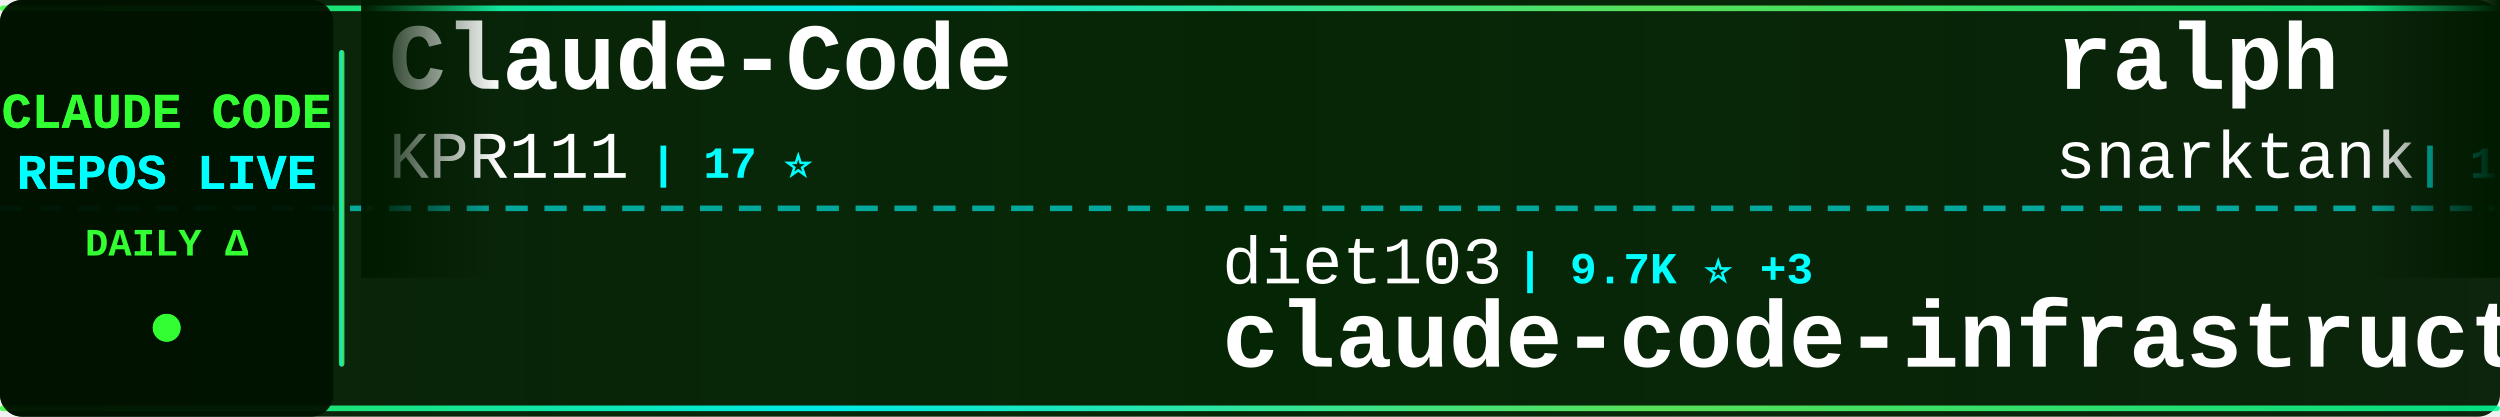
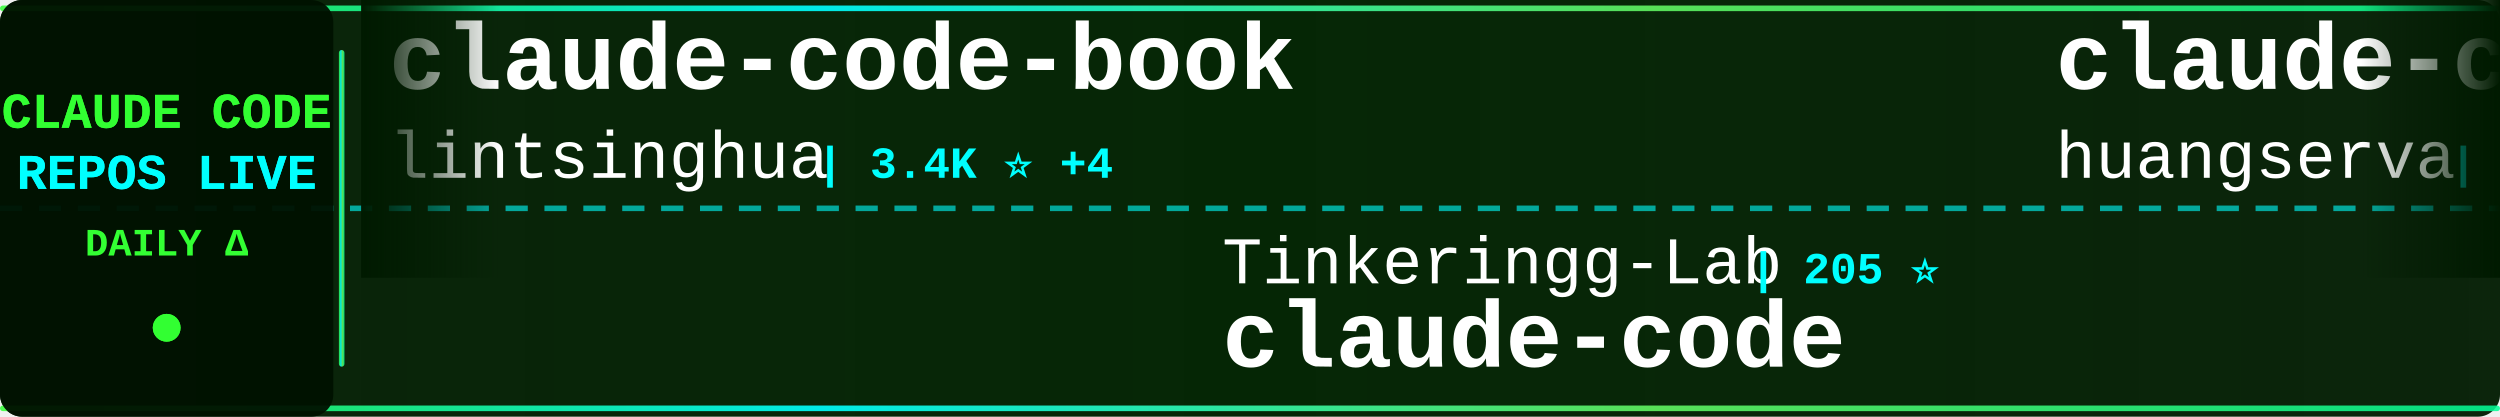
<svg xmlns="http://www.w3.org/2000/svg" width="900" height="150">
  <defs>
    <linearGradient id="tickerBg" x1="0%" y1="0%" x2="100%" y2="0%">
      <stop offset="0%" style="stop-color:#001a00;stop-opacity:0.95" />
      <stop offset="50%" style="stop-color:#002200;stop-opacity:0.98" />
      <stop offset="100%" style="stop-color:#001a00;stop-opacity:0.95" />
    </linearGradient>
    <linearGradient id="borderGrad" x1="0%" y1="0%" x2="100%" y2="0%">
      <stop offset="0%" style="stop-color:#33ff33;stop-opacity:0.85">
        <animate attributeName="stop-opacity" values="0.85;1;0.85" dur="2s" repeatCount="indefinite" />
      </stop>
      <stop offset="33%" style="stop-color:#00ffff;stop-opacity:0.9">
        <animate attributeName="stop-opacity" values="0.9;1;0.9" dur="2.2s" repeatCount="indefinite" />
      </stop>
      <stop offset="66%" style="stop-color:#66ff66;stop-opacity:0.85">
        <animate attributeName="stop-opacity" values="0.85;1;0.85" dur="1.8s" repeatCount="indefinite" />
      </stop>
      <stop offset="100%" style="stop-color:#00ff99;stop-opacity:0.85">
        <animate attributeName="stop-opacity" values="0.85;1;0.85" dur="2s" repeatCount="indefinite" />
      </stop>
    </linearGradient>
    <filter id="textGlow">
      <feGaussianBlur stdDeviation="0.1" result="coloredBlur" />
      <feMerge>
        <feMergeNode in="coloredBlur" />
        <feMergeNode in="SourceGraphic" />
      </feMerge>
    </filter>
    <filter id="metricGlow">
      <feGaussianBlur stdDeviation="0.2" result="coloredBlur" />
      <feMerge>
        <feMergeNode in="coloredBlur" />
        <feMergeNode in="SourceGraphic" />
      </feMerge>
    </filter>
    <linearGradient id="leftFade" x1="0%" y1="0%" x2="100%" y2="0%">
      <stop offset="0%" style="stop-color:#001a00;stop-opacity:1" />
      <stop offset="100%" style="stop-color:#001a00;stop-opacity:0" />
    </linearGradient>
    <linearGradient id="rightFade" x1="0%" y1="0%" x2="100%" y2="0%">
      <stop offset="0%" style="stop-color:#001a00;stop-opacity:0" />
      <stop offset="100%" style="stop-color:#001a00;stop-opacity:1" />
    </linearGradient>
  </defs>
  <rect width="900" height="150" fill="url(#tickerBg)" rx="8" />
  <rect x="0" y="2" width="900" height="2" fill="url(#borderGrad)" rx="1" />
  <rect x="0" y="146" width="900" height="2" fill="url(#borderGrad)" rx="1" />
  <line x1="0" y1="75" x2="900" y2="75" stroke="#00ffff" stroke-width="2" stroke-dasharray="8 6" opacity="0.6" />
  <rect x="0" y="0" width="120" height="150" fill="#001100" opacity="0.95" rx="8" />
  <text x="60" y="46" font-family="'Courier New', monospace" font-size="18" font-weight="bold" fill="#33ff33" text-anchor="middle" filter="url(#textGlow)">
    CLAUDE CODE
  </text>
  <text x="60" y="68" font-family="'Courier New', monospace" font-size="18" font-weight="bold" fill="#00ffff" text-anchor="middle" filter="url(#textGlow)">
    REPOS LIVE
  </text>
  <text x="60" y="92" font-family="'Courier New', monospace" font-size="14" font-weight="bold" fill="#33ff33" text-anchor="middle">
    DAILY Δ
  </text>
  <circle cx="60" cy="118" r="5" fill="#33ff33" filter="url(#metricGlow)">
    <animate attributeName="r" values="4;6;4" dur="1.5s" repeatCount="indefinite" />
    <animate attributeName="opacity" values="0.6;1;0.6" dur="1.5s" repeatCount="indefinite" />
  </circle>
  <rect x="122" y="18" width="2" height="114" fill="url(#borderGrad)" rx="1" />
  <clipPath id="tickerClip">
    <rect x="130" y="0" width="770" height="150" />
  </clipPath>
  <g clip-path="url(#tickerClip)">
    <g id="tickerItems">
      <animateTransform attributeName="transform" attributeType="XML" type="translate" from="0 0" to="-3000 0" dur="54s" repeatCount="indefinite" />
      <g transform="translate(0, 0)">
-         <text x="140" y="32" font-family="'Courier New', monospace" font-size="34" font-weight="bold" fill="#ffffff">Claude-Code</text>
-         <text x="140" y="64" font-family="'Courier New', monospace" font-size="24" font-weight="normal" fill="#ffffff" opacity="1.0">KPR111</text>
-         <text x="234" y="64" font-family="'Courier New', monospace" font-size="16" font-weight="bold" fill="#00ffff"> | 17 ⭐</text>
+         <text x="140" y="32" font-family="'Courier New', monospace" font-size="34" font-weight="bold" fill="#ffffff">claude-code-book</text>
+         <text x="140" y="64" font-family="'Courier New', monospace" font-size="24" font-weight="normal" fill="#ffffff" opacity="1.0">lintsinghua</text>
+         <text x="294" y="64" font-family="'Courier New', monospace" font-size="16" font-weight="bold" fill="#00ffff"> | 3.4K ⭐ +4</text>
      </g>
      <g transform="translate(300, 0)">
-         <text x="140" y="102" font-family="'Courier New', monospace" font-size="24" font-weight="normal" fill="#ffffff" opacity="1.0">diet103</text>
-         <text x="246" y="102" font-family="'Courier New', monospace" font-size="16" font-weight="bold" fill="#00ffff"> | 9.7K ⭐ +3</text>
-         <text x="140" y="132" font-family="'Courier New', monospace" font-size="34" font-weight="bold" fill="#ffffff">claude-code-infrastructu...</text>
+         <text x="140" y="102" font-family="'Courier New', monospace" font-size="24" font-weight="normal" fill="#ffffff" opacity="1.0">Tinkeringg-Lab</text>
+         <text x="330" y="102" font-family="'Courier New', monospace" font-size="16" font-weight="bold" fill="#00ffff"> | 205 ⭐</text>
+         <text x="140" y="132" font-family="'Courier New', monospace" font-size="34" font-weight="bold" fill="#ffffff">claude-code</text>
      </g>
      <g transform="translate(600, 0)">
-         <text x="140" y="32" font-family="'Courier New', monospace" font-size="34" font-weight="bold" fill="#ffffff">ralph</text>
-         <text x="140" y="64" font-family="'Courier New', monospace" font-size="24" font-weight="normal" fill="#ffffff" opacity="1.0">snarktank</text>
-         <text x="270" y="64" font-family="'Courier New', monospace" font-size="16" font-weight="bold" fill="#00ffff"> | 19.4K ⭐ +43</text>
+         <text x="140" y="32" font-family="'Courier New', monospace" font-size="34" font-weight="bold" fill="#ffffff">claude-code-cli</text>
+         <text x="140" y="64" font-family="'Courier New', monospace" font-size="24" font-weight="normal" fill="#ffffff" opacity="1.0">huangserva</text>
+         <text x="282" y="64" font-family="'Courier New', monospace" font-size="16" font-weight="bold" fill="#00ffff"> | 588 ⭐</text>
      </g>
      <g transform="translate(900, 0)">
-         <text x="140" y="102" font-family="'Courier New', monospace" font-size="24" font-weight="normal" fill="#ffffff" opacity="1.0">SeemSeam</text>
-         <text x="258" y="102" font-family="'Courier New', monospace" font-size="16" font-weight="bold" fill="#00ffff"> | 2.7K ⭐ +9</text>
-         <text x="140" y="132" font-family="'Courier New', monospace" font-size="34" font-weight="bold" fill="#ffffff">claude_codex_bridge</text>
+         <text x="140" y="102" font-family="'Courier New', monospace" font-size="24" font-weight="normal" fill="#ffffff" opacity="1.0">mehmoodosman</text>
+         <text x="306" y="102" font-family="'Courier New', monospace" font-size="16" font-weight="bold" fill="#00ffff"> | 168 ⭐</text>
+         <text x="140" y="132" font-family="'Courier New', monospace" font-size="34" font-weight="bold" fill="#ffffff">claude-code</text>
      </g>
      <g transform="translate(1200, 0)">
-         <text x="140" y="32" font-family="'Courier New', monospace" font-size="34" font-weight="bold" fill="#ffffff">ralph-claude-code</text>
-         <text x="140" y="64" font-family="'Courier New', monospace" font-size="24" font-weight="normal" fill="#ffffff" opacity="1.0">frankbria</text>
-         <text x="270" y="64" font-family="'Courier New', monospace" font-size="16" font-weight="bold" fill="#00ffff"> | 9.2K ⭐ +5</text>
+         <text x="140" y="32" font-family="'Courier New', monospace" font-size="34" font-weight="bold" fill="#ffffff">claude-code-hooks-master...</text>
+         <text x="140" y="64" font-family="'Courier New', monospace" font-size="24" font-weight="normal" fill="#ffffff" opacity="1.0">disler</text>
+         <text x="234" y="64" font-family="'Courier New', monospace" font-size="16" font-weight="bold" fill="#00ffff"> | 3.7K ⭐ +2</text>
      </g>
      <g transform="translate(1500, 0)">
-         <text x="140" y="102" font-family="'Courier New', monospace" font-size="24" font-weight="normal" fill="#ffffff" opacity="1.0">ding113</text>
-         <text x="246" y="102" font-family="'Courier New', monospace" font-size="16" font-weight="bold" fill="#00ffff"> | 2.9K ⭐ +9</text>
-         <text x="140" y="132" font-family="'Courier New', monospace" font-size="34" font-weight="bold" fill="#ffffff">claude-code-hub</text>
+         <text x="140" y="102" font-family="'Courier New', monospace" font-size="24" font-weight="normal" fill="#ffffff" opacity="1.0">catlog22</text>
+         <text x="258" y="102" font-family="'Courier New', monospace" font-size="16" font-weight="bold" fill="#00ffff"> | 2.0K ⭐ +3</text>
+         <text x="140" y="132" font-family="'Courier New', monospace" font-size="34" font-weight="bold" fill="#ffffff">Claude-Code-Workflow</text>
      </g>
      <g transform="translate(1800, 0)">
        <text x="140" y="32" font-family="'Courier New', monospace" font-size="34" font-weight="bold" fill="#ffffff">claude-code</text>
-         <text x="140" y="64" font-family="'Courier New', monospace" font-size="24" font-weight="normal" fill="#ffffff" opacity="1.0">mehmoodosman</text>
-         <text x="306" y="64" font-family="'Courier New', monospace" font-size="16" font-weight="bold" fill="#00ffff"> | 168 ⭐</text>
+         <text x="140" y="64" font-family="'Courier New', monospace" font-size="24" font-weight="normal" fill="#ffffff" opacity="1.0">yasasbanukaofficial</text>
+         <text x="390" y="64" font-family="'Courier New', monospace" font-size="16" font-weight="bold" fill="#00ffff"> | 3.3K ⭐ +8</text>
      </g>
      <g transform="translate(2100, 0)">
-         <text x="140" y="102" font-family="'Courier New', monospace" font-size="24" font-weight="normal" fill="#ffffff" opacity="1.0">shareAI-lab</text>
-         <text x="294" y="102" font-family="'Courier New', monospace" font-size="16" font-weight="bold" fill="#00ffff"> | 62.1K ⭐ +157</text>
-         <text x="140" y="132" font-family="'Courier New', monospace" font-size="34" font-weight="bold" fill="#ffffff">learn-claude-code</text>
+         <text x="140" y="102" font-family="'Courier New', monospace" font-size="24" font-weight="normal" fill="#ffffff" opacity="1.0">FlorianBruniaux</text>
+         <text x="342" y="102" font-family="'Courier New', monospace" font-size="16" font-weight="bold" fill="#00ffff"> | 4.5K ⭐ +9</text>
+         <text x="140" y="132" font-family="'Courier New', monospace" font-size="34" font-weight="bold" fill="#ffffff">claude-code-ultimate-gui...</text>
      </g>
      <g transform="translate(2400, 0)">
-         <text x="140" y="32" font-family="'Courier New', monospace" font-size="34" font-weight="bold" fill="#ffffff">Open-ClaudeCode</text>
-         <text x="140" y="64" font-family="'Courier New', monospace" font-size="24" font-weight="normal" fill="#ffffff" opacity="1.0">LING71671</text>
-         <text x="270" y="64" font-family="'Courier New', monospace" font-size="16" font-weight="bold" fill="#00ffff"> | 853 ⭐ +4</text>
+         <text x="140" y="32" font-family="'Courier New', monospace" font-size="34" font-weight="bold" fill="#ffffff">Claude-Code</text>
+         <text x="140" y="64" font-family="'Courier New', monospace" font-size="24" font-weight="normal" fill="#ffffff" opacity="1.0">pengchengneo</text>
+         <text x="306" y="64" font-family="'Courier New', monospace" font-size="16" font-weight="bold" fill="#00ffff"> | 1.4K ⭐ +1</text>
      </g>
      <g transform="translate(2700, 0)">
-         <text x="140" y="102" font-family="'Courier New', monospace" font-size="24" font-weight="normal" fill="#ffffff" opacity="1.0">lorryjovens-hub</text>
-         <text x="342" y="102" font-family="'Courier New', monospace" font-size="16" font-weight="bold" fill="#00ffff"> | 1.6K ⭐ +4</text>
-         <text x="140" y="132" font-family="'Courier New', monospace" font-size="34" font-weight="bold" fill="#ffffff">claude-code-rust</text>
+         <text x="140" y="102" font-family="'Courier New', monospace" font-size="24" font-weight="normal" fill="#ffffff" opacity="1.0">1rgs</text>
+         <text x="210" y="102" font-family="'Courier New', monospace" font-size="16" font-weight="bold" fill="#00ffff"> | 3.6K ⭐ +2</text>
+         <text x="140" y="132" font-family="'Courier New', monospace" font-size="34" font-weight="bold" fill="#ffffff">claude-code-proxy</text>
      </g>
      <g transform="translate(3000, 0)">
-         <text x="140" y="32" font-family="'Courier New', monospace" font-size="34" font-weight="bold" fill="#ffffff">Claude-Code</text>
-         <text x="140" y="64" font-family="'Courier New', monospace" font-size="24" font-weight="normal" fill="#ffffff" opacity="1.0">KPR111</text>
-         <text x="234" y="64" font-family="'Courier New', monospace" font-size="16" font-weight="bold" fill="#00ffff"> | 17 ⭐</text>
+         <text x="140" y="32" font-family="'Courier New', monospace" font-size="34" font-weight="bold" fill="#ffffff">claude-code-book</text>
+         <text x="140" y="64" font-family="'Courier New', monospace" font-size="24" font-weight="normal" fill="#ffffff" opacity="1.0">lintsinghua</text>
+         <text x="294" y="64" font-family="'Courier New', monospace" font-size="16" font-weight="bold" fill="#00ffff"> | 3.4K ⭐ +4</text>
      </g>
      <g transform="translate(3300, 0)">
-         <text x="140" y="102" font-family="'Courier New', monospace" font-size="24" font-weight="normal" fill="#ffffff" opacity="1.0">diet103</text>
-         <text x="246" y="102" font-family="'Courier New', monospace" font-size="16" font-weight="bold" fill="#00ffff"> | 9.7K ⭐ +3</text>
-         <text x="140" y="132" font-family="'Courier New', monospace" font-size="34" font-weight="bold" fill="#ffffff">claude-code-infrastructu...</text>
+         <text x="140" y="102" font-family="'Courier New', monospace" font-size="24" font-weight="normal" fill="#ffffff" opacity="1.0">Tinkeringg-Lab</text>
+         <text x="330" y="102" font-family="'Courier New', monospace" font-size="16" font-weight="bold" fill="#00ffff"> | 205 ⭐</text>
+         <text x="140" y="132" font-family="'Courier New', monospace" font-size="34" font-weight="bold" fill="#ffffff">claude-code</text>
      </g>
      <g transform="translate(3600, 0)">
-         <text x="140" y="32" font-family="'Courier New', monospace" font-size="34" font-weight="bold" fill="#ffffff">ralph</text>
-         <text x="140" y="64" font-family="'Courier New', monospace" font-size="24" font-weight="normal" fill="#ffffff" opacity="1.0">snarktank</text>
-         <text x="270" y="64" font-family="'Courier New', monospace" font-size="16" font-weight="bold" fill="#00ffff"> | 19.4K ⭐ +43</text>
+         <text x="140" y="32" font-family="'Courier New', monospace" font-size="34" font-weight="bold" fill="#ffffff">claude-code-cli</text>
+         <text x="140" y="64" font-family="'Courier New', monospace" font-size="24" font-weight="normal" fill="#ffffff" opacity="1.0">huangserva</text>
+         <text x="282" y="64" font-family="'Courier New', monospace" font-size="16" font-weight="bold" fill="#00ffff"> | 588 ⭐</text>
      </g>
      <g transform="translate(3900, 0)">
-         <text x="140" y="102" font-family="'Courier New', monospace" font-size="24" font-weight="normal" fill="#ffffff" opacity="1.0">SeemSeam</text>
-         <text x="258" y="102" font-family="'Courier New', monospace" font-size="16" font-weight="bold" fill="#00ffff"> | 2.7K ⭐ +9</text>
-         <text x="140" y="132" font-family="'Courier New', monospace" font-size="34" font-weight="bold" fill="#ffffff">claude_codex_bridge</text>
+         <text x="140" y="102" font-family="'Courier New', monospace" font-size="24" font-weight="normal" fill="#ffffff" opacity="1.0">mehmoodosman</text>
+         <text x="306" y="102" font-family="'Courier New', monospace" font-size="16" font-weight="bold" fill="#00ffff"> | 168 ⭐</text>
+         <text x="140" y="132" font-family="'Courier New', monospace" font-size="34" font-weight="bold" fill="#ffffff">claude-code</text>
      </g>
    </g>
  </g>
  <rect x="130" y="0" width="50" height="100" fill="url(#leftFade)" />
  <rect x="850" y="0" width="50" height="100" fill="url(#rightFade)" />
</svg>
